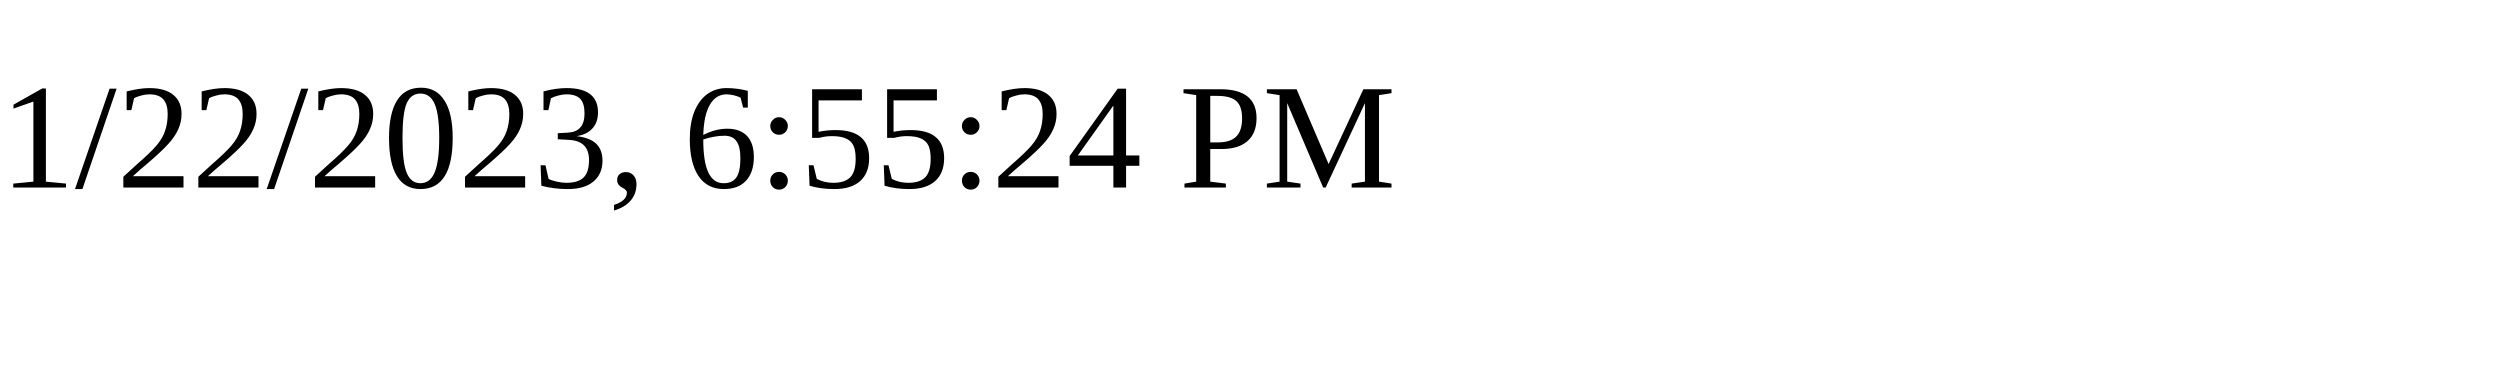
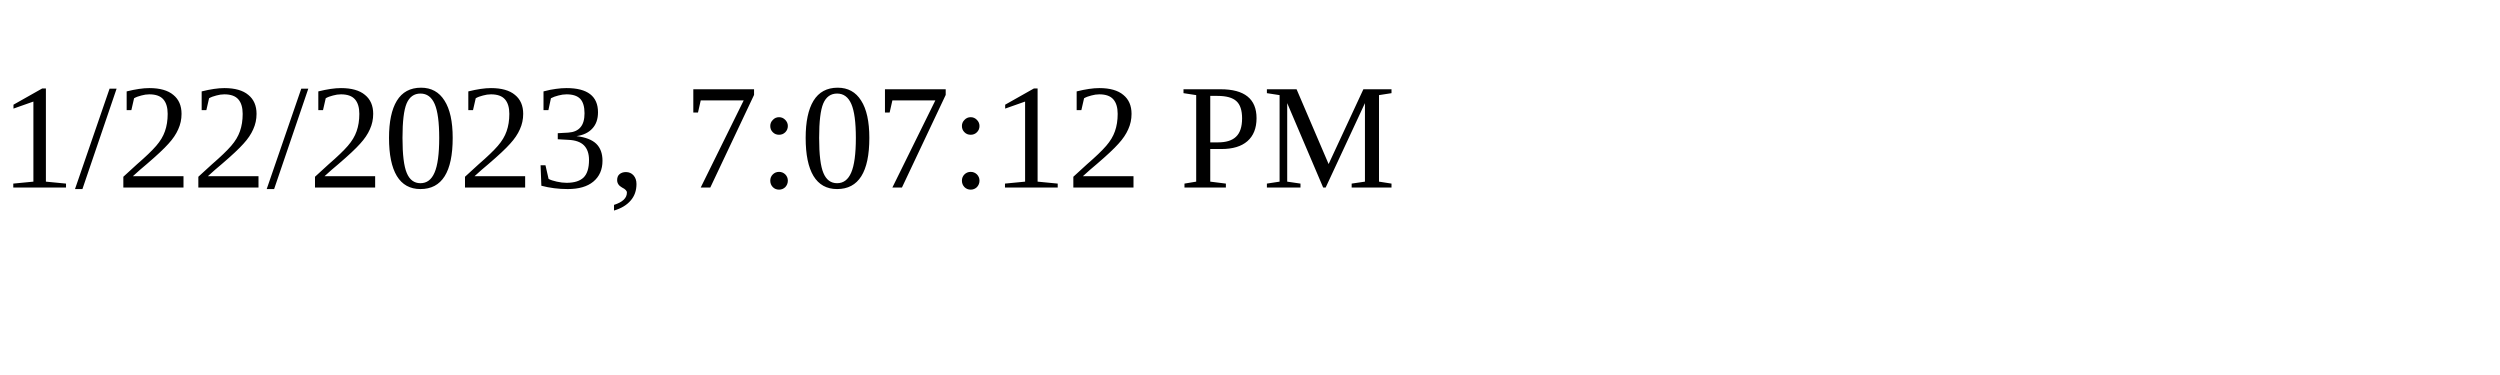
<svg xmlns="http://www.w3.org/2000/svg" height="30" width="200">
-   <text x="0" y="15">1/22/2023, 6:55:24 PM</text>
+   <text x="0" y="15">1/22/2023, 7:07:12 PM</text>
</svg>
